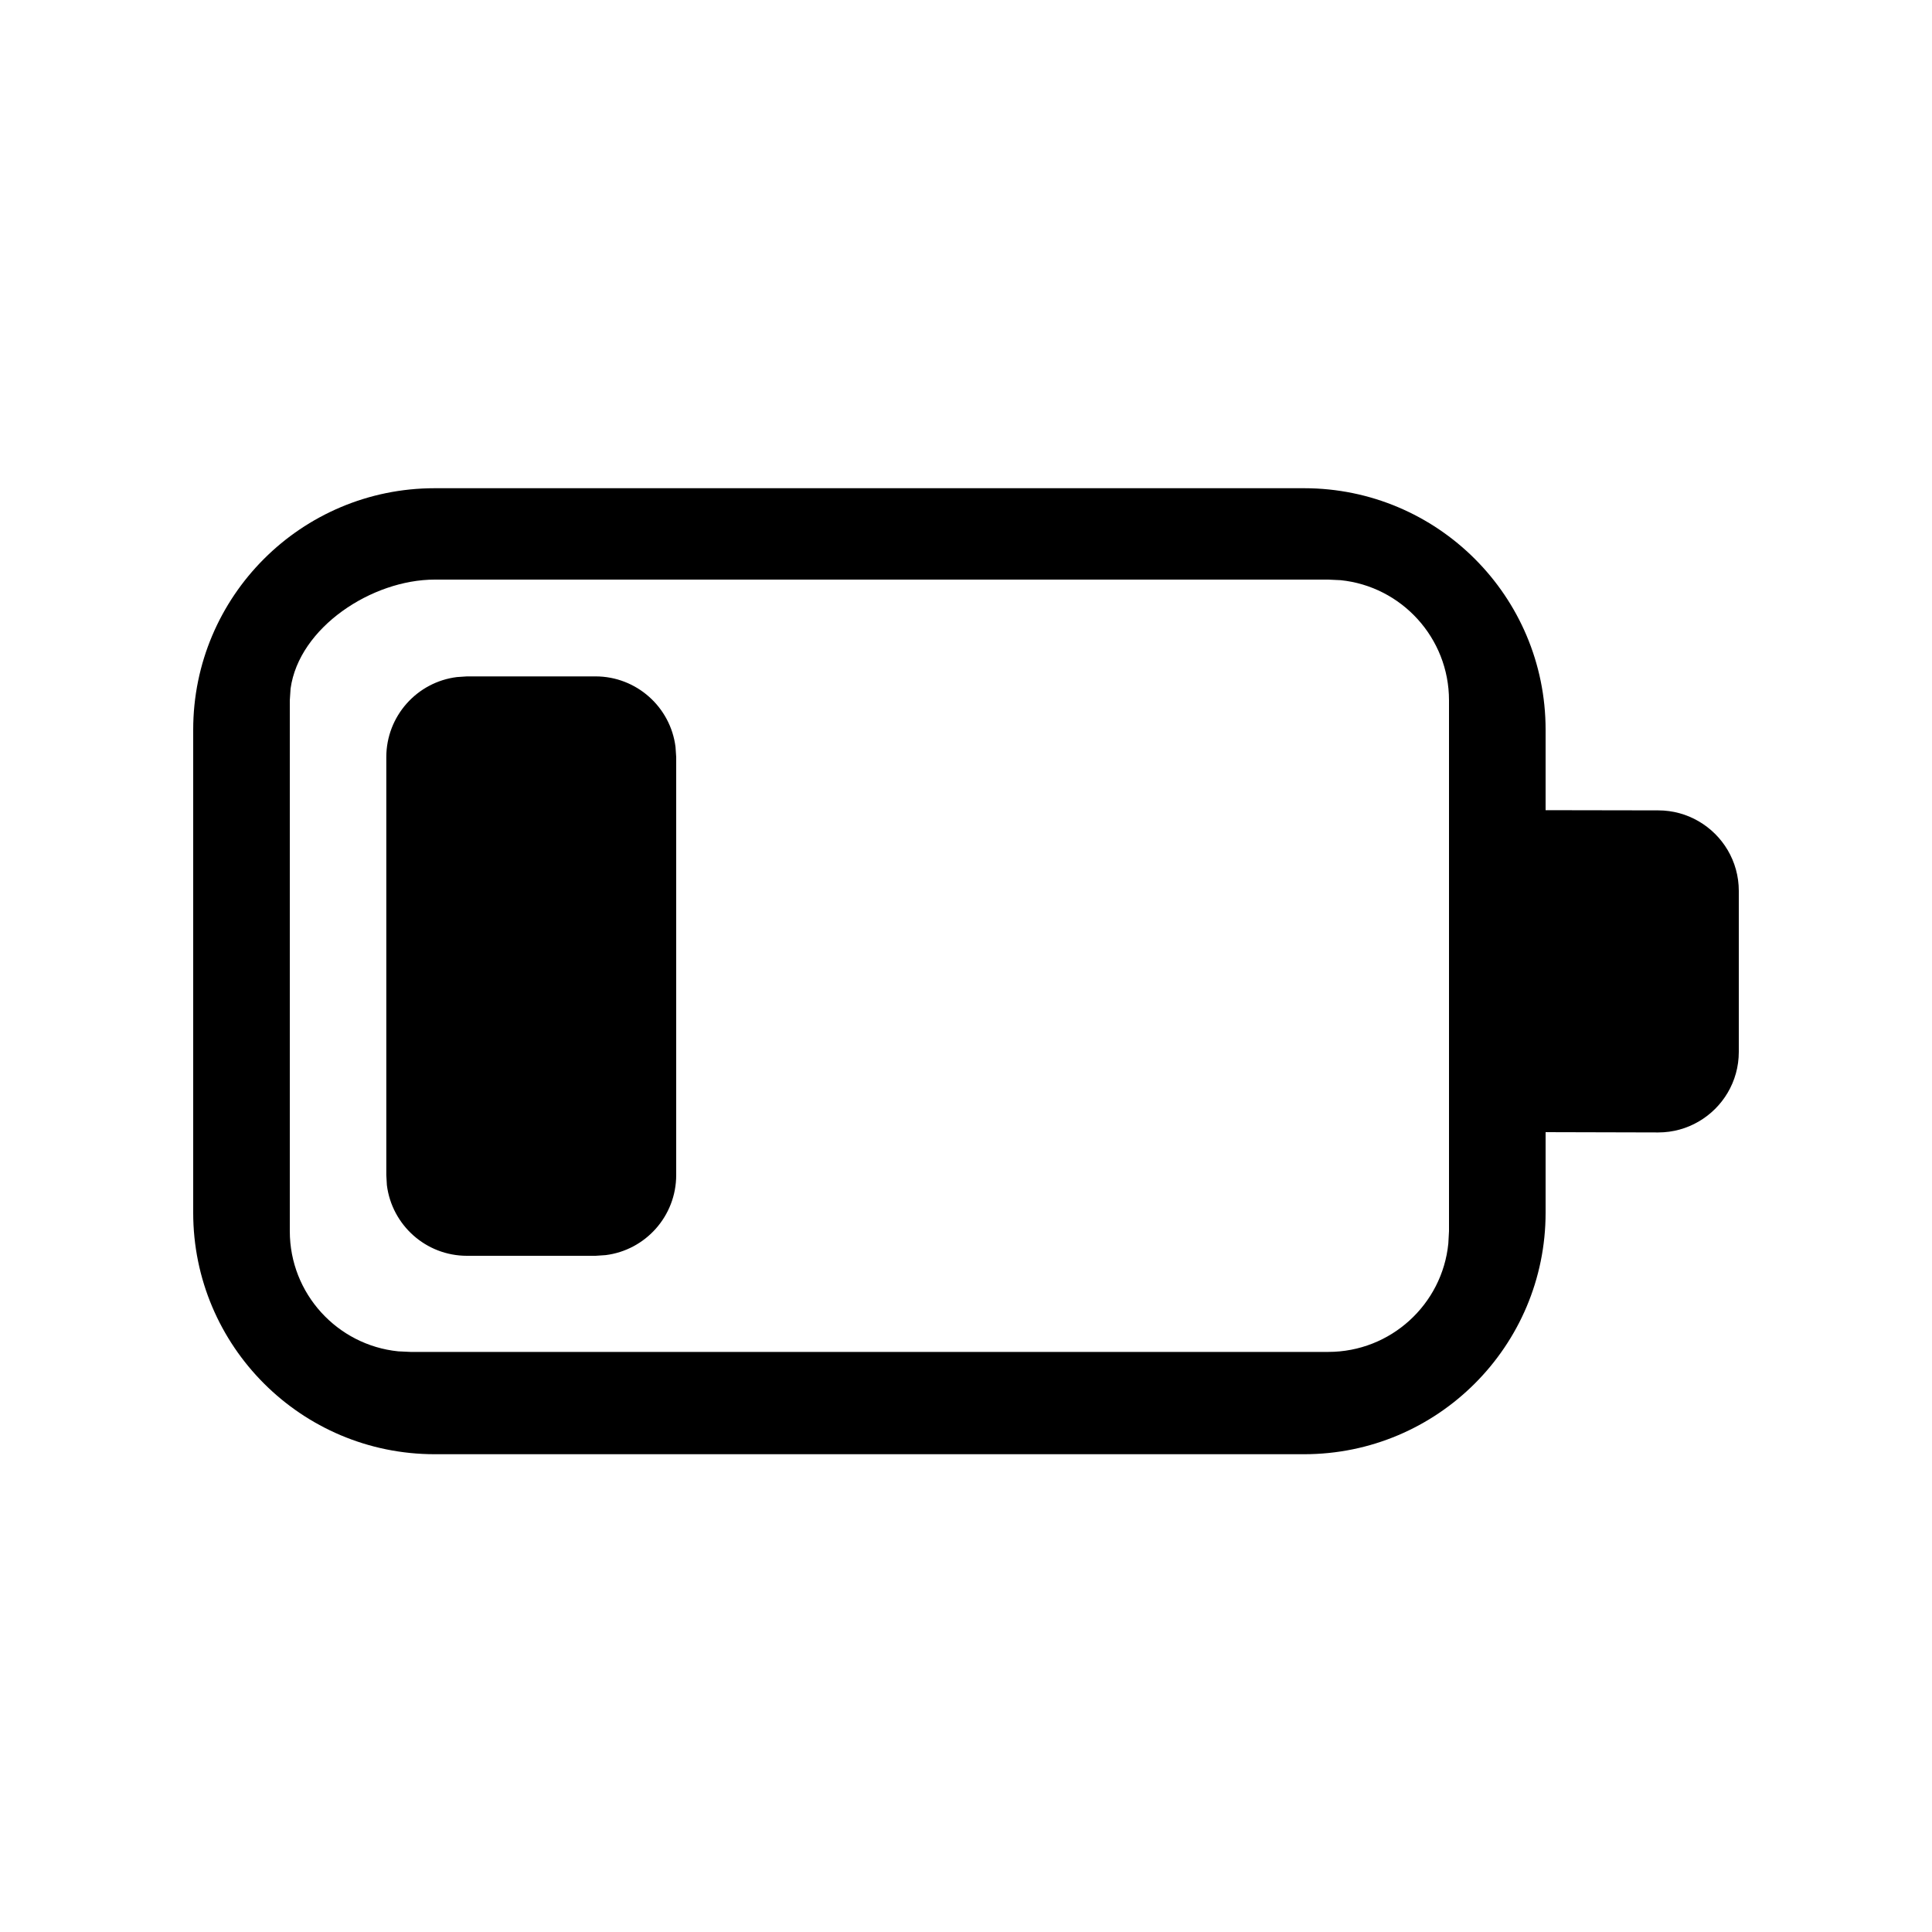
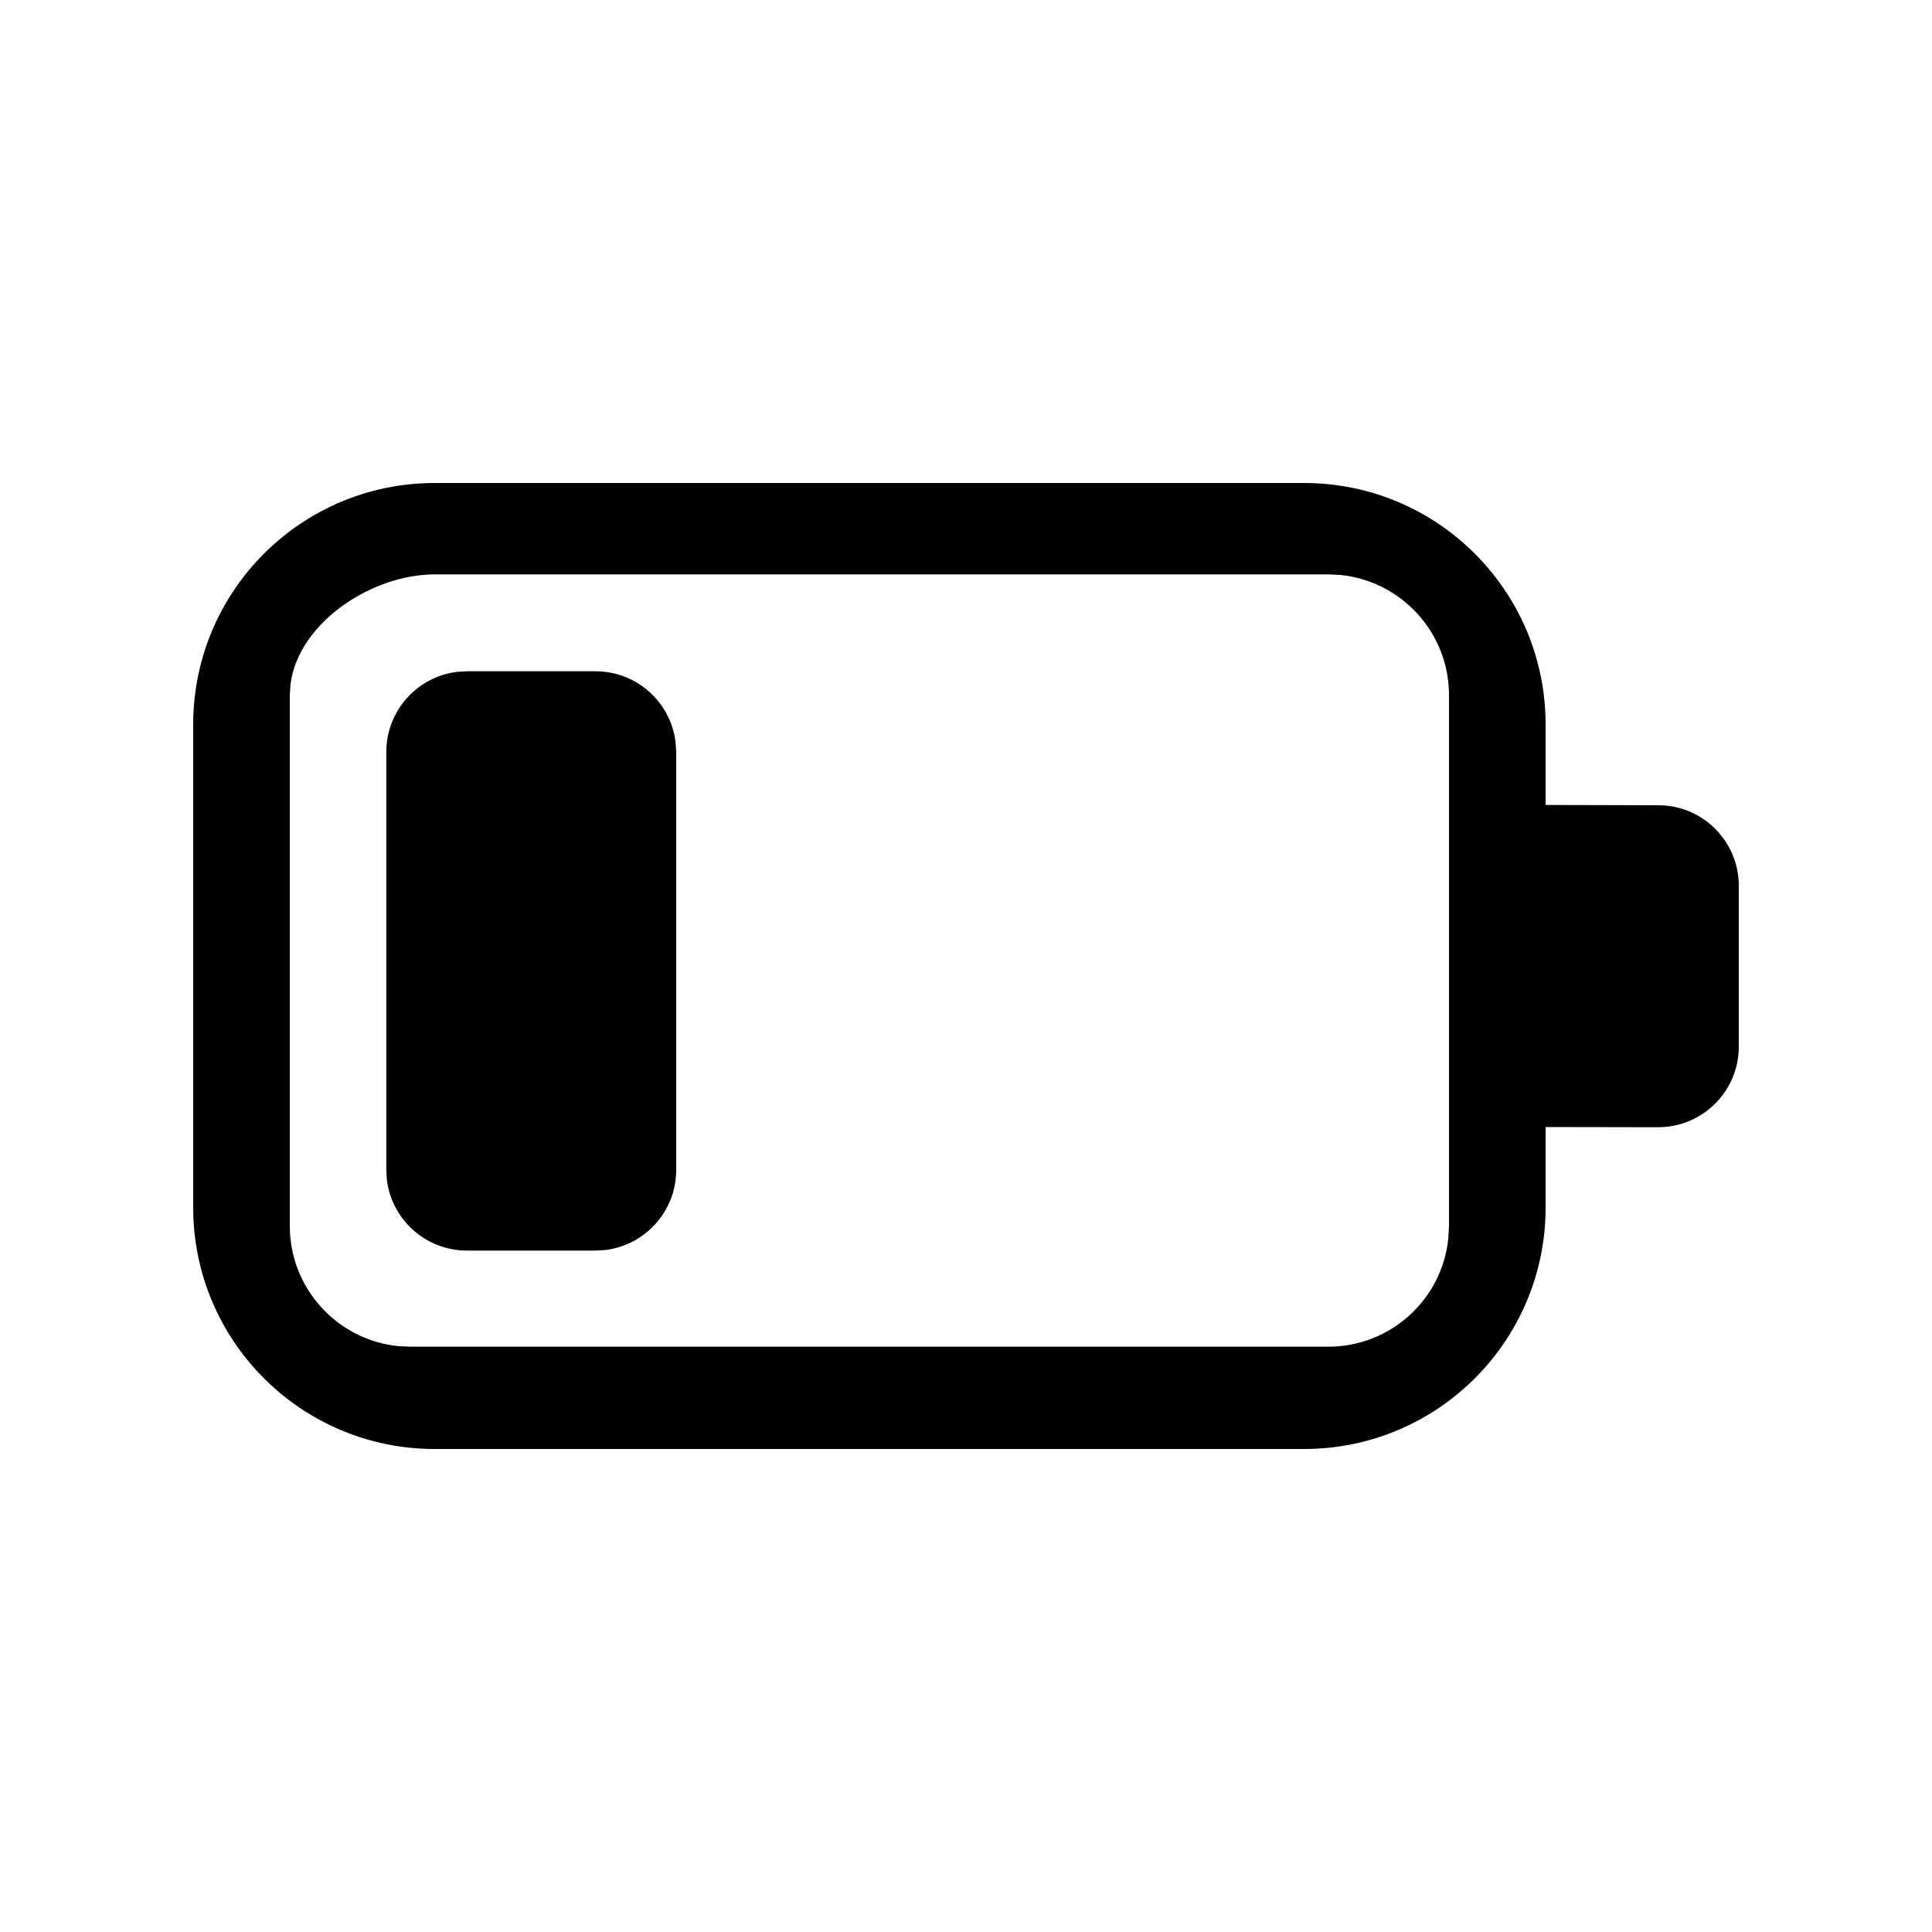
<svg xmlns="http://www.w3.org/2000/svg" viewBox="0 0 20 20" fill="none">
-   <path d="M13.5 5.054C14.881 5.054 16 6.173 16 7.554V8.387L17.167 8.389C17.318 8.389 17.461 8.43 17.583 8.501C17.832 8.645 18 8.914 18 9.223V10.889C18 11.198 17.832 11.467 17.583 11.611C17.461 11.682 17.318 11.723 17.167 11.723L16 11.72V12.554C16 13.934 14.881 15.054 13.5 15.054H4.5C3.119 15.054 2 13.934 2 12.554V7.554C2 6.173 3.119 5.054 4.5 5.054H13.5ZM13.75 6H4.5C3.85 6 3.095 6.495 3.008 7.129L3 7.25V12.745C3 13.392 3.492 13.925 4.122 13.989L4.25 13.995H13.75C14.397 13.995 14.93 13.503 14.993 12.873L15 12.745V7.25C15 6.603 14.508 6.07 13.878 6.006L13.75 6ZM4.834 7.002H6.165C6.59 7.002 6.942 7.321 6.993 7.733L7 7.838V12.164C7 12.59 6.681 12.942 6.269 12.993L6.165 13H4.834C4.408 13 4.057 12.681 4.005 12.269L3.999 12.164V7.838C3.999 7.412 4.318 7.06 4.73 7.009L4.834 7.002H6.165H4.834Z" fill="currentColor" />
+   <path d="M13.5 5C14.881 5 16 6.119 16 7.5V8.333L17.167 8.336C17.318 8.336 17.461 8.376 17.583 8.447C17.832 8.591 18 8.861 18 9.169V10.836C18 11.144 17.832 11.413 17.583 11.557C17.461 11.628 17.318 11.669 17.167 11.669L16 11.667V12.5C16 13.881 14.881 15 13.5 15H4.5C3.119 15 2 13.881 2 12.5V7.5C2 6.119 3.119 5 4.5 5H13.5ZM13.75 5.946H4.5C3.85 5.946 3.095 6.442 3.008 7.076L3 7.196V12.691C3 13.338 3.492 13.871 4.122 13.935L4.25 13.941H13.75C14.397 13.941 14.93 13.449 14.993 12.819L15 12.691V7.196C15 6.549 14.508 6.017 13.878 5.952L13.75 5.946ZM4.834 6.949H6.165C6.59 6.949 6.942 7.267 6.993 7.679L7 7.784V12.111C7 12.537 6.681 12.888 6.269 12.94L6.165 12.946H4.834C4.408 12.946 4.057 12.627 4.005 12.216L3.999 12.111V7.784C3.999 7.358 4.318 7.007 4.73 6.955L4.834 6.949H6.165H4.834Z" fill="currentColor" />
</svg>
